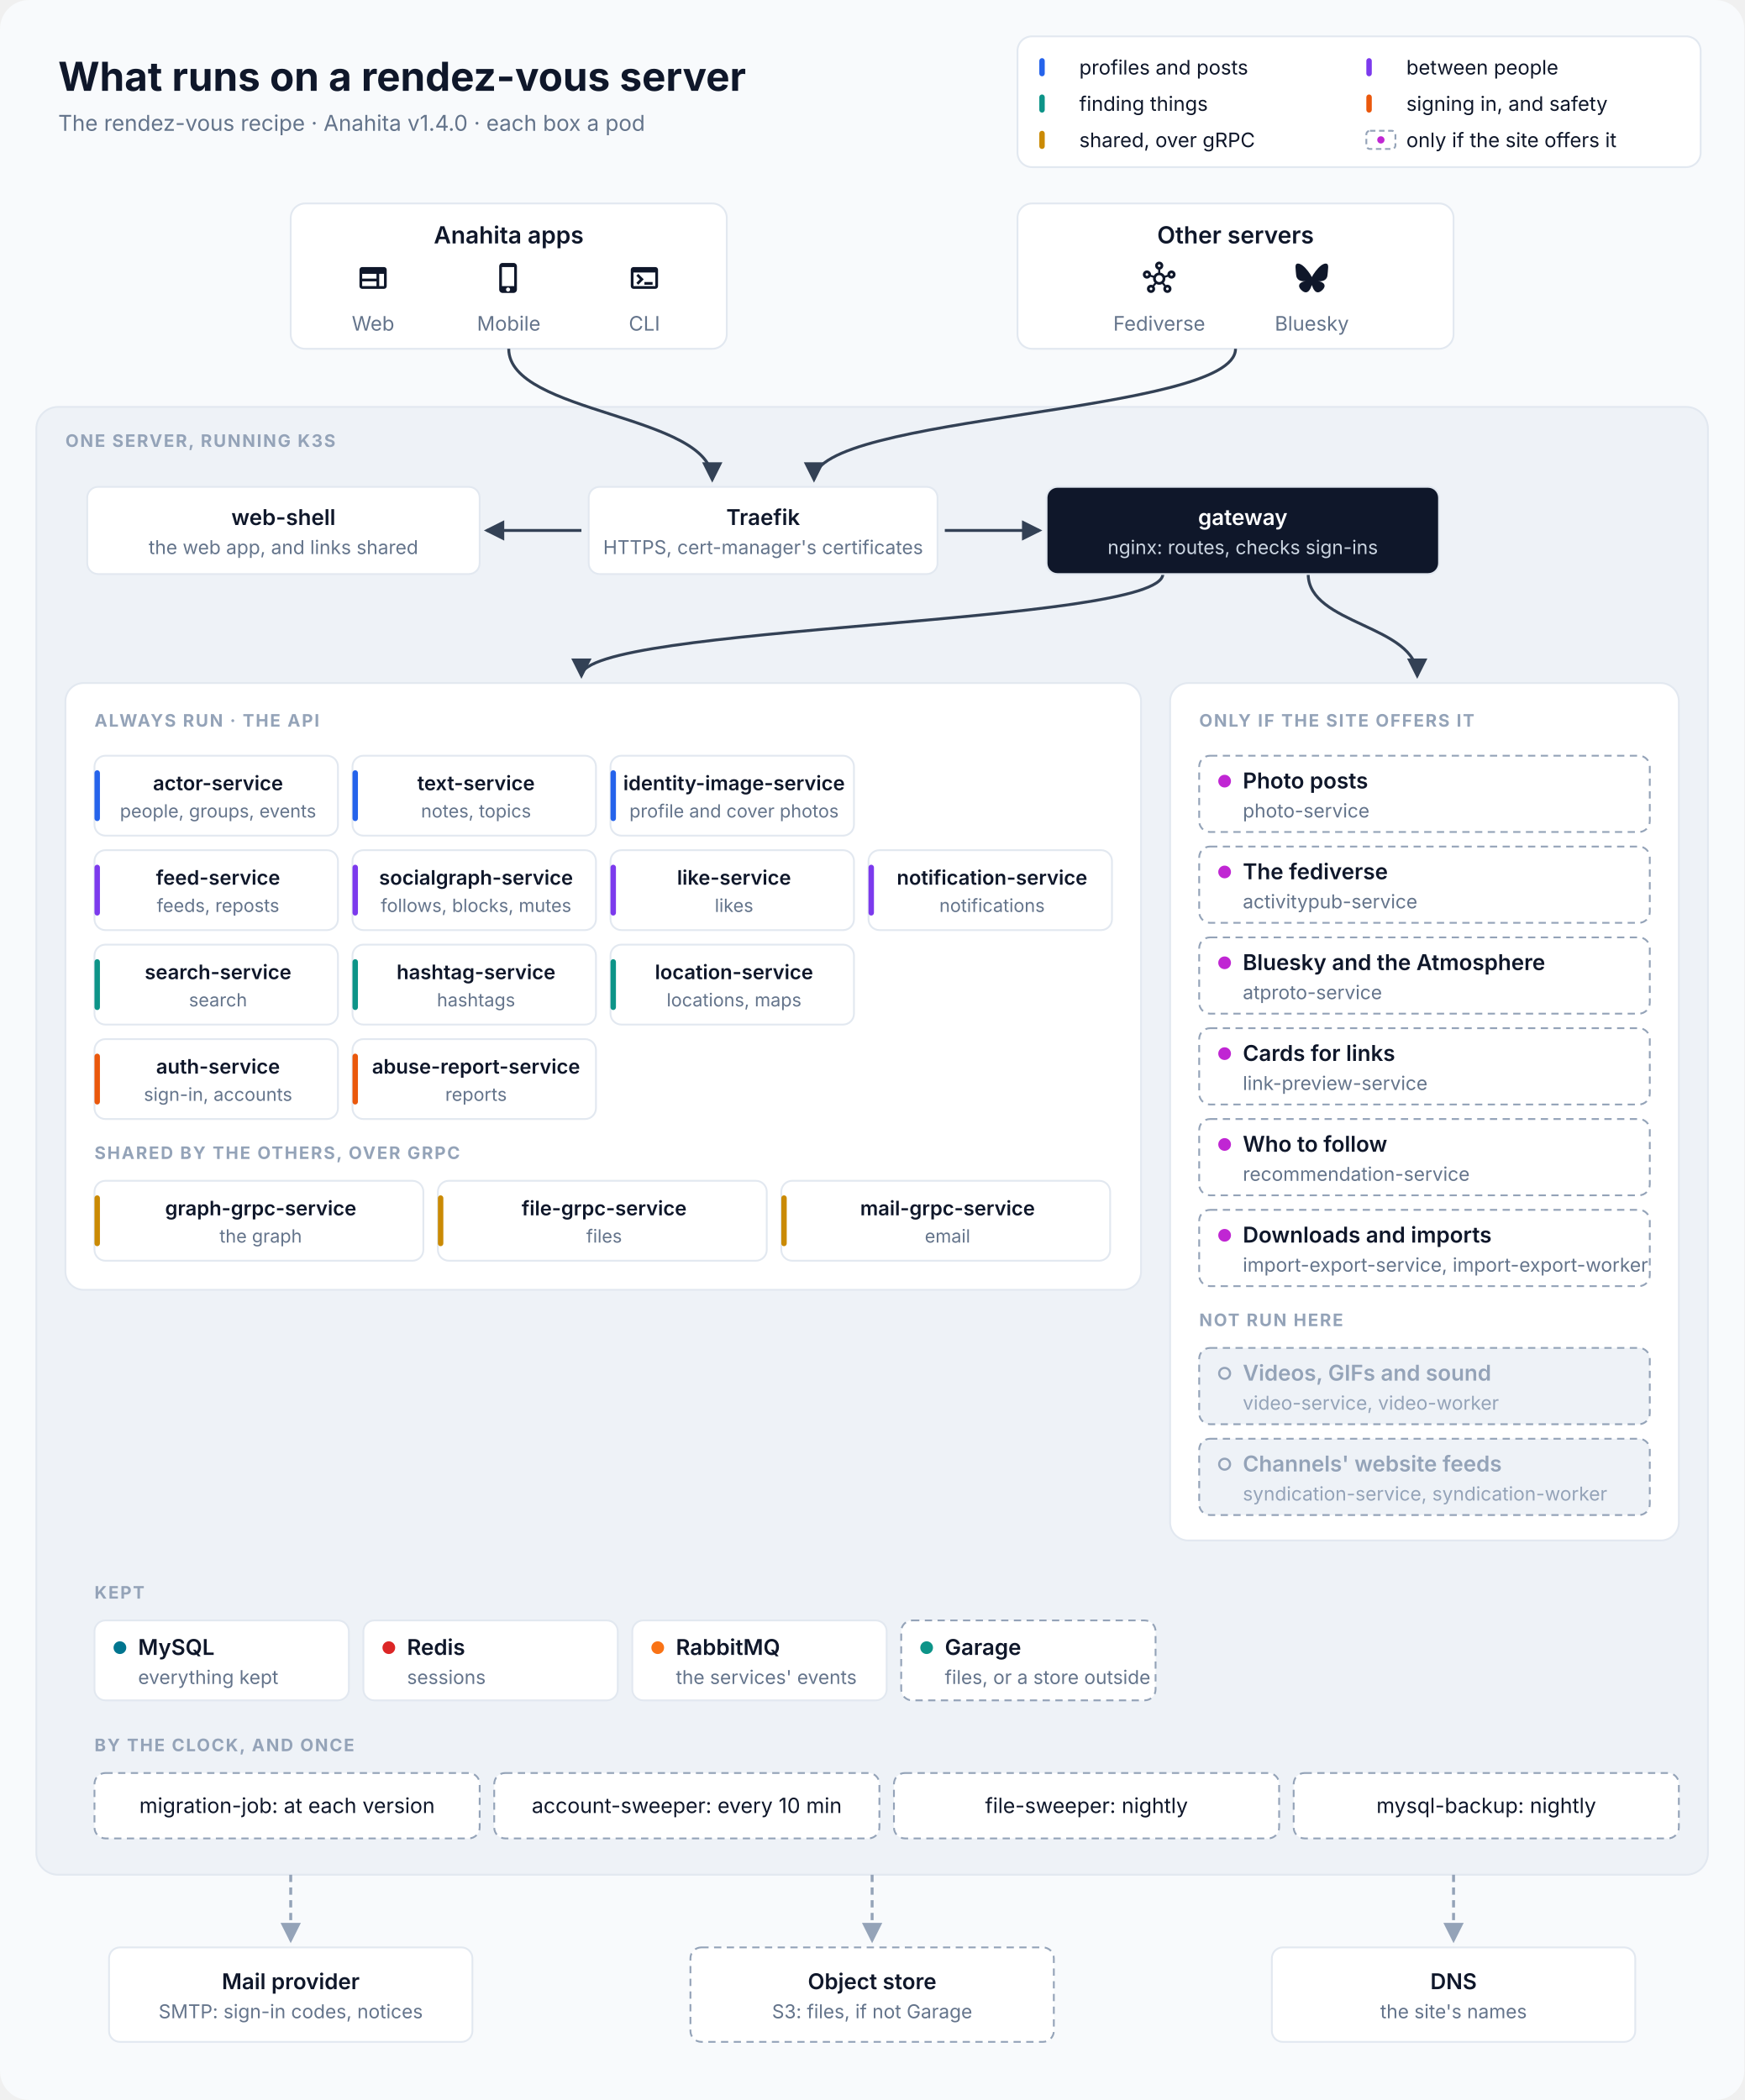
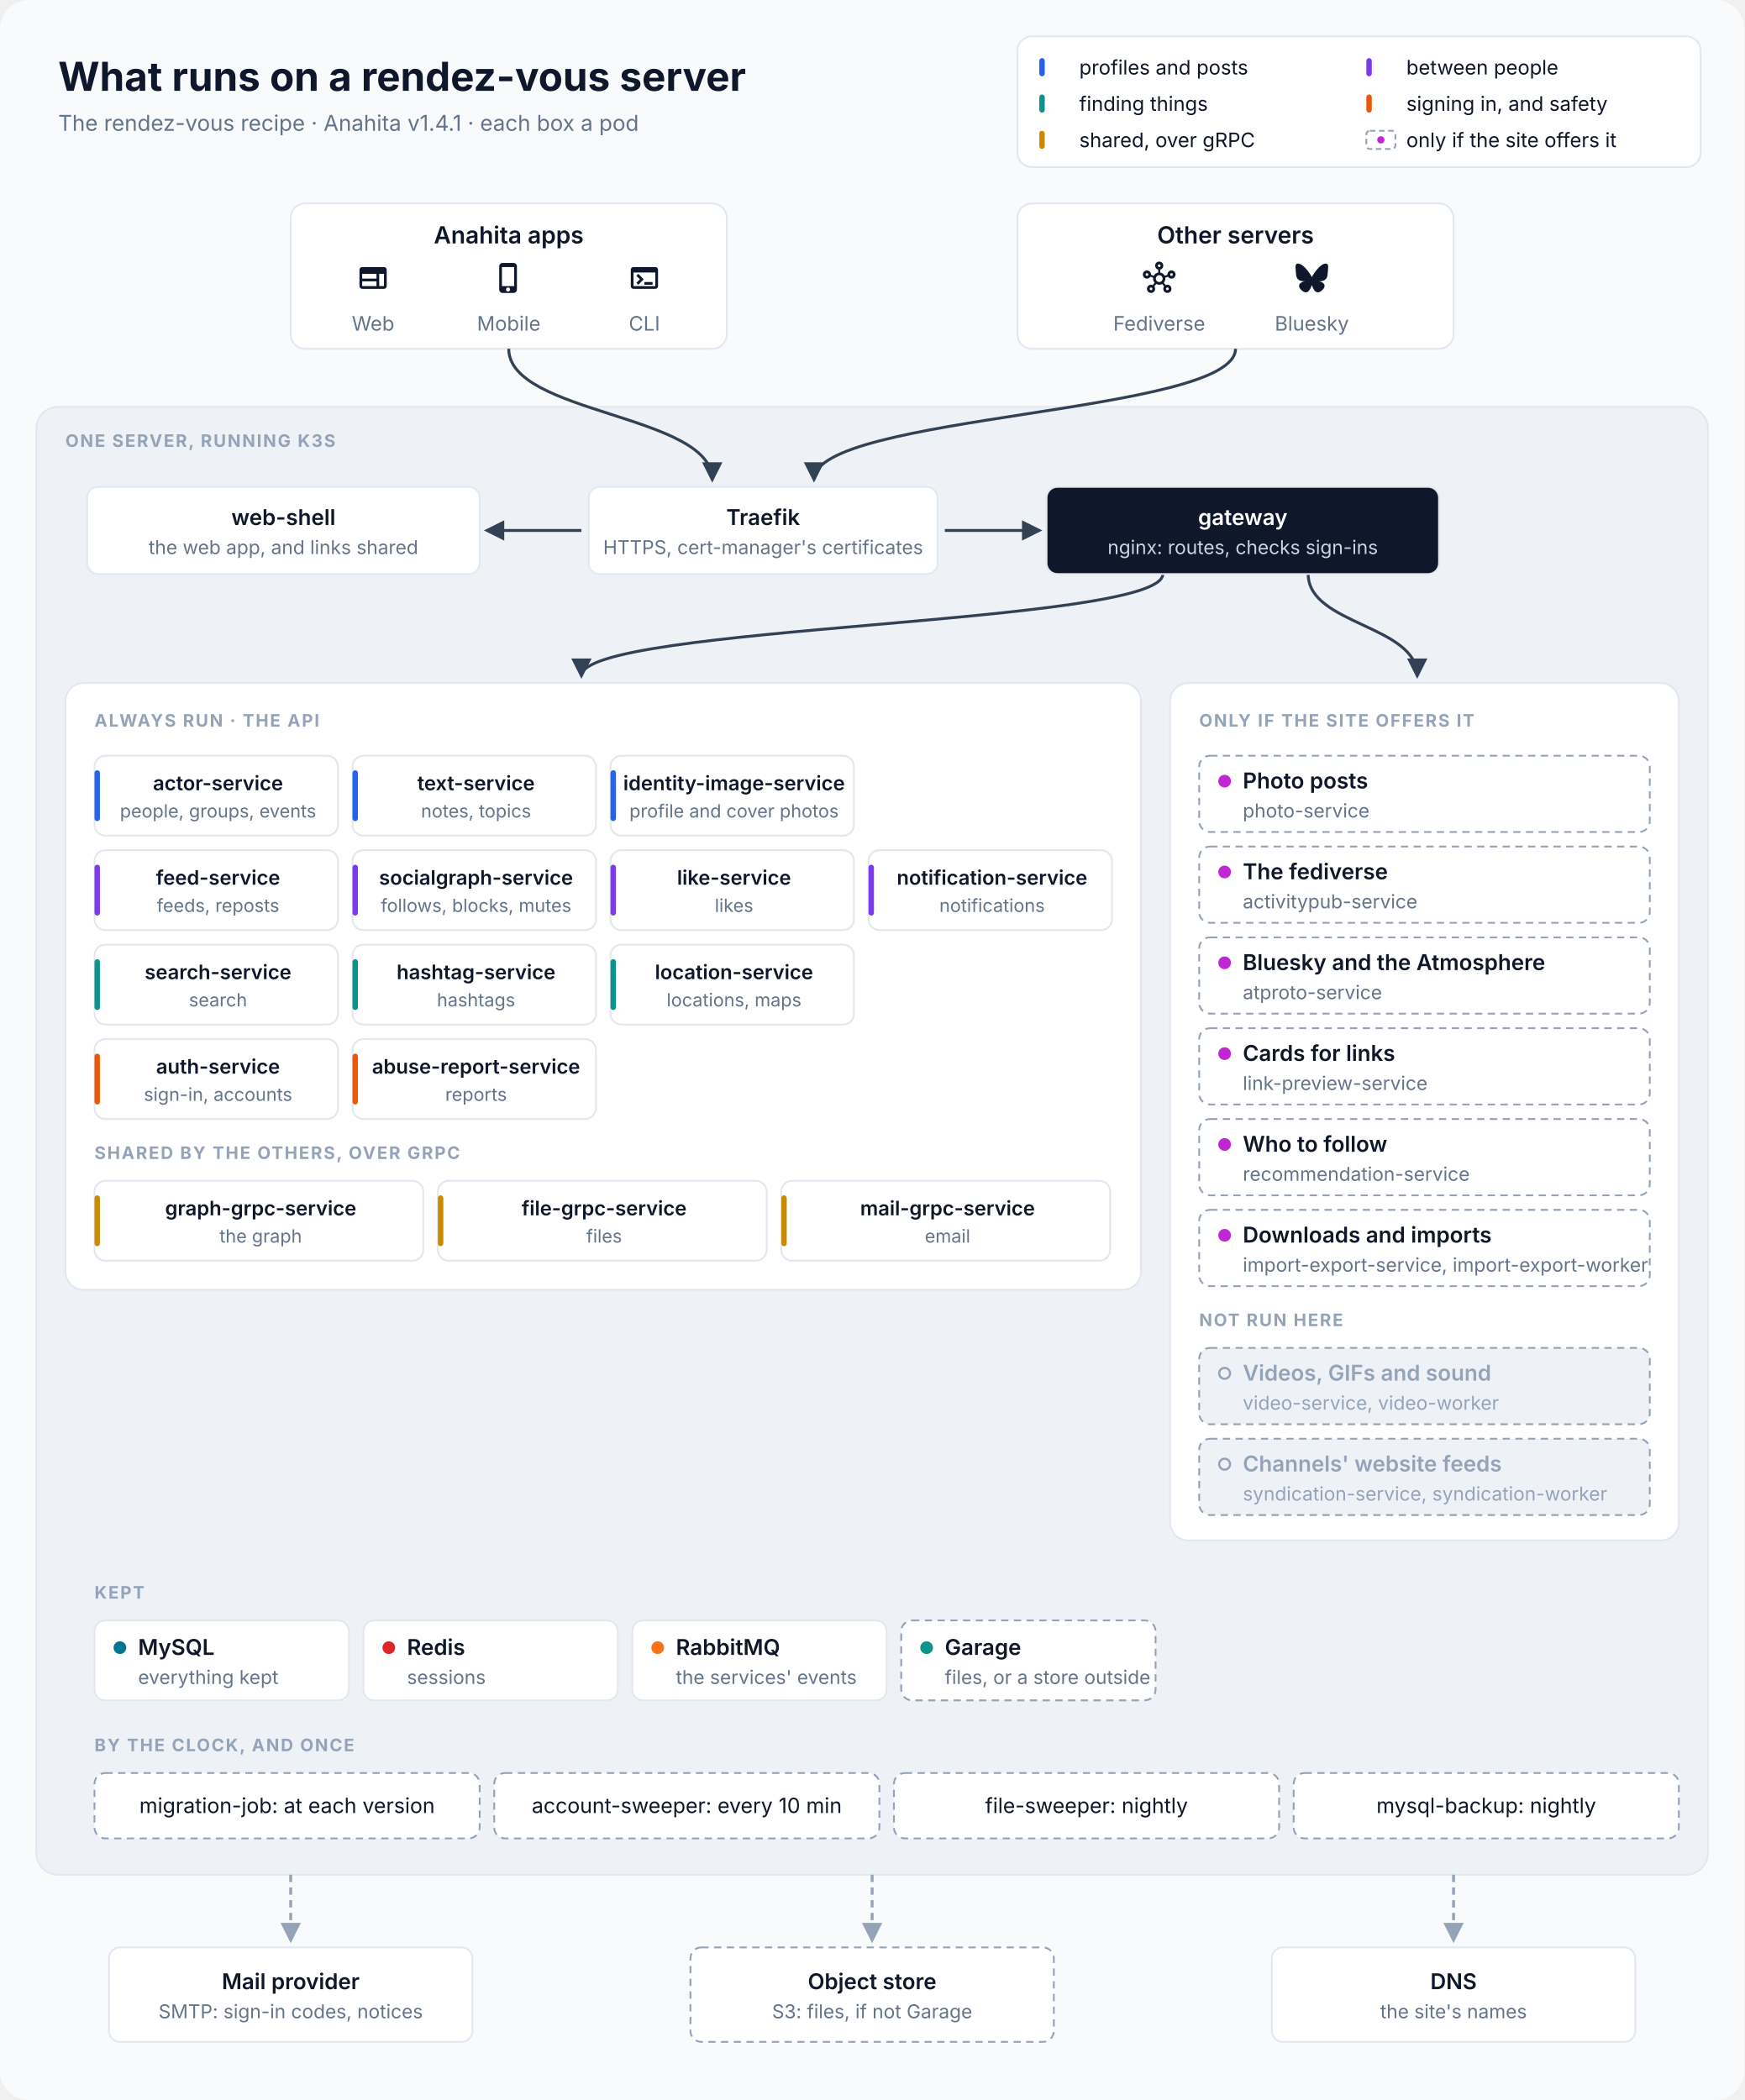
<svg xmlns="http://www.w3.org/2000/svg" viewBox="0 0 960 1156" width="960" height="1156" font-family="Inter, 'SF Pro Text', 'Segoe UI', Helvetica, Arial, sans-serif" role="img" aria-labelledby="title desc">
  <defs>
    <marker id="in" viewBox="0 0 10 10" refX="8.5" refY="5" markerWidth="7" markerHeight="7" orient="auto-start-reverse">
      <path d="M0,0 L10,5 L0,10 z" fill="#334155" />
    </marker>
    <marker id="out" viewBox="0 0 10 10" refX="8.5" refY="5" markerWidth="7" markerHeight="7" orient="auto-start-reverse">
      <path d="M0,0 L10,5 L0,10 z" fill="#94A3B8" />
    </marker>
  </defs>
  <rect width="960" height="1156" rx="16" fill="#F8FAFC" />
  <text x="32" y="50" font-size="22" fill="#0F172A" text-anchor="start" font-weight="700">What runs on a rendez-vous server</text>
-   <text x="32" y="72" font-size="12" fill="#64748B" text-anchor="start">The rendez-vous recipe · Anahita v1.4.0 · each box a pod</text>
+   <text x="32" y="72" font-size="12" fill="#64748B" text-anchor="start">The rendez-vous recipe · Anahita v1.4.1 · each box a pod</text>
  <rect x="560" y="20" width="376" height="72" rx="8" fill="#FFFFFF" stroke="#E2E8F0" />
  <rect x="572" y="32" width="3" height="10" rx="1.5" fill="#2563EB" />
  <text x="594" y="41" font-size="11" fill="#0F172A" text-anchor="start">profiles and posts</text>
  <rect x="752" y="32" width="3" height="10" rx="1.5" fill="#7C3AED" />
  <text x="774" y="41" font-size="11" fill="#0F172A" text-anchor="start">between people</text>
  <rect x="572" y="52" width="3" height="10" rx="1.5" fill="#0D9488" />
  <text x="594" y="61" font-size="11" fill="#0F172A" text-anchor="start">finding things</text>
  <rect x="752" y="52" width="3" height="10" rx="1.5" fill="#EA580C" />
  <text x="774" y="61" font-size="11" fill="#0F172A" text-anchor="start">signing in, and safety</text>
  <rect x="572" y="72" width="3" height="10" rx="1.5" fill="#CA8A04" />
  <text x="594" y="81" font-size="11" fill="#0F172A" text-anchor="start">shared, over gRPC</text>
  <rect x="752" y="72" width="16" height="10" rx="2" fill="#FFFFFF" stroke="#94A3B8" stroke-dasharray="3 2" />
  <circle cx="760" cy="77" r="2" fill="#C026D3" />
  <text x="774" y="81" font-size="11" fill="#0F172A" text-anchor="start">only if the site offers it</text>
  <rect x="160" y="112" width="240" height="80" rx="8" fill="#FFFFFF" stroke="#E2E8F0" />
  <text x="280.0" y="134" font-size="13" fill="#0F172A" text-anchor="middle" font-weight="600">Anahita apps</text>
  <path transform="translate(196.333 144) scale(0.75)" d="M20 4H4c-1.1 0-1.99.9-1.99 2L2 18c0 1.1.9 2 2 2h16c1.1 0 2-.9 2-2V6c0-1.1-.9-2-2-2M4 9h10.5v3.5H4zm0 5.5h10.5V18H4zM20 18h-3.5V9H20z" fill="#0F172A" />
  <text x="205.333" y="182" font-size="11" fill="#64748B" text-anchor="middle">Web</text>
  <path transform="translate(271 144) scale(0.75)" d="M15.5 1h-8C6.12 1 5 2.12 5 3.5v17C5 21.88 6.12 23 7.5 23h8c1.38 0 2.5-1.12 2.5-2.5v-17C18 2.12 16.88 1 15.5 1m-4 21c-.83 0-1.5-.67-1.5-1.5s.67-1.5 1.5-1.5 1.5.67 1.5 1.5-.67 1.5-1.5 1.5m4.5-4H7V4h9z" fill="#0F172A" />
  <text x="280.0" y="182" font-size="11" fill="#64748B" text-anchor="middle">Mobile</text>
  <path transform="translate(345.667 144) scale(0.75)" d="M20 4H4c-1.11 0-2 .9-2 2v12c0 1.1.89 2 2 2h16c1.1 0 2-.9 2-2V6c0-1.1-.89-2-2-2m0 14H4V8h16zm-2-1h-6v-2h6zM7.5 17l-1.41-1.41L8.67 13l-2.59-2.59L7.5 9l4 4z" fill="#0F172A" />
  <text x="354.667" y="182" font-size="11" fill="#64748B" text-anchor="middle">CLI</text>
  <rect x="560" y="112" width="240" height="80" rx="8" fill="#FFFFFF" stroke="#E2E8F0" />
  <text x="680.0" y="134" font-size="13" fill="#0F172A" text-anchor="middle" font-weight="600">Other servers</text>
  <path transform="translate(629 144) scale(0.75)" d="M21 6.5c-1.66 0-3 1.34-3 3 0 .07 0 .14.01.21l-2.03.68c-.64-1.21-1.82-2.09-3.22-2.32V5.91C14.04 5.57 15 4.4 15 3c0-1.66-1.34-3-3-3S9 1.34 9 3c0 1.4.96 2.57 2.25 2.91v2.16c-1.4.23-2.58 1.11-3.22 2.32l-2.04-.68C6 9.64 6 9.57 6 9.5c0-1.66-1.34-3-3-3s-3 1.34-3 3 1.34 3 3 3c1.06 0 1.98-.55 2.52-1.37l2.03.68c-.2 1.29.17 2.66 1.09 3.69l-1.41 1.77Q6.66 17 6 17c-1.66 0-3 1.34-3 3s1.34 3 3 3 3-1.34 3-3c0-.68-.22-1.3-.6-1.8l1.41-1.77c1.36.76 3.02.75 4.37 0l1.41 1.77c-.37.5-.59 1.12-.59 1.8 0 1.66 1.34 3 3 3s3-1.34 3-3-1.34-3-3-3c-.44 0-.85.09-1.23.26l-1.41-1.77c.93-1.04 1.29-2.4 1.09-3.69l2.03-.68c.53.82 1.46 1.37 2.52 1.37 1.66 0 3-1.34 3-3S22.66 6.5 21 6.5m-18 4c-.55 0-1-.45-1-1s.45-1 1-1 1 .45 1 1-.45 1-1 1M6 21c-.55 0-1-.45-1-1s.45-1 1-1 1 .45 1 1-.45 1-1 1m5-18c0-.55.45-1 1-1s1 .45 1 1-.45 1-1 1-1-.45-1-1m1 12c-1.38 0-2.5-1.12-2.5-2.5S10.62 10 12 10s2.5 1.12 2.5 2.5S13.38 15 12 15m6 4c.55 0 1 .45 1 1s-.45 1-1 1-1-.45-1-1 .45-1 1-1m3-8.5c-.55 0-1-.45-1-1s.45-1 1-1 1 .45 1 1-.45 1-1 1" fill="#0F172A" />
  <text x="638.0" y="182" font-size="11" fill="#64748B" text-anchor="middle">Fediverse</text>
  <path transform="translate(713 144) scale(0.75)" d="M5.202 2.857C7.954 4.922 10.913 9.11 12 11.358c1.087-2.247 4.046-6.436 6.798-8.501C20.783 1.366 24 .213 24 3.883c0 .732-.42 6.156-.667 7.037-.856 3.061-3.978 3.842-6.755 3.37 4.854.826 6.089 3.562 3.422 6.299-5.065 5.196-7.28-1.304-7.847-2.97-.104-.305-.152-.448-.153-.327 0-.121-.05.022-.153.327-.568 1.666-2.782 8.166-7.847 2.97-2.667-2.737-1.432-5.473 3.422-6.3-2.777.473-5.899-.308-6.755-3.369C.42 10.04 0 4.615 0 3.883c0-3.67 3.217-2.517 5.202-1.026" fill="#0F172A" />
  <text x="722.0" y="182" font-size="11" fill="#64748B" text-anchor="middle">Bluesky</text>
  <rect x="20" y="224" width="920" height="808" rx="12" fill="#EEF2F7" stroke="#E2E8F0" />
  <text x="36" y="246" font-size="9.5" fill="#94A3B8" text-anchor="start" font-weight="700" letter-spacing="0.8">ONE SERVER, RUNNING K3S</text>
  <path d="M280 192 C280 228 392 228 392 264" stroke="#334155" stroke-width="1.6" fill="none" marker-end="url(#in)" />
  <path d="M680 192 C680 228 448 228 448 264" stroke="#334155" stroke-width="1.6" fill="none" marker-end="url(#in)" />
  <path d="M320 292 L268 292" stroke="#334155" stroke-width="1.6" fill="none" marker-end="url(#in)" />
  <path d="M520 292 L572 292" stroke="#334155" stroke-width="1.6" fill="none" marker-end="url(#in)" />
  <path d="M640 316 C640 344 320 344 320 372" stroke="#334155" stroke-width="1.6" fill="none" marker-end="url(#in)" />
  <path d="M720 316 C720 344 780 344 780 372" stroke="#334155" stroke-width="1.6" fill="none" marker-end="url(#in)" />
  <rect x="48" y="268" width="216" height="48" rx="6" fill="#FFFFFF" stroke="#E2E8F0" />
  <text x="156.0" y="289.0" font-size="12" fill="#0F172A" text-anchor="middle" font-weight="600">web-shell</text>
  <text x="156.0" y="305.0" font-size="10.5" fill="#64748B" text-anchor="middle">the web app, and links shared</text>
  <rect x="324" y="268" width="192" height="48" rx="6" fill="#FFFFFF" stroke="#E2E8F0" />
  <text x="420.0" y="289.0" font-size="12" fill="#0F172A" text-anchor="middle" font-weight="600">Traefik</text>
  <text x="420.0" y="305.0" font-size="10.5" fill="#64748B" text-anchor="middle">HTTPS, cert-manager's certificates</text>
  <rect x="576" y="268" width="216" height="48" rx="6" fill="#0F172A" stroke="#E2E8F0" />
  <text x="684.0" y="289.0" font-size="12" fill="#FFFFFF" text-anchor="middle" font-weight="600">gateway</text>
  <text x="684.0" y="305.0" font-size="10.5" fill="#CBD5E1" text-anchor="middle">nginx: routes, checks sign-ins</text>
  <rect x="36" y="376" width="592" height="334" rx="10" fill="#FFFFFF" stroke="#E2E8F0" />
  <text x="52" y="400" font-size="9.5" fill="#94A3B8" text-anchor="start" font-weight="700" letter-spacing="0.8">ALWAYS RUN · THE API</text>
  <rect x="52" y="416" width="134" height="44" rx="6" fill="#FFFFFF" stroke="#E2E8F0" />
  <rect x="52" y="424" width="3" height="28" rx="1.5" fill="#2563EB" />
  <text x="120.0" y="435" font-size="11" fill="#0F172A" text-anchor="middle" font-weight="600">actor-service</text>
  <text x="120.0" y="450" font-size="10" fill="#64748B" text-anchor="middle">people, groups, events</text>
  <rect x="194" y="416" width="134" height="44" rx="6" fill="#FFFFFF" stroke="#E2E8F0" />
  <rect x="194" y="424" width="3" height="28" rx="1.5" fill="#2563EB" />
  <text x="262.0" y="435" font-size="11" fill="#0F172A" text-anchor="middle" font-weight="600">text-service</text>
  <text x="262.0" y="450" font-size="10" fill="#64748B" text-anchor="middle">notes, topics</text>
  <rect x="336" y="416" width="134" height="44" rx="6" fill="#FFFFFF" stroke="#E2E8F0" />
  <rect x="336" y="424" width="3" height="28" rx="1.5" fill="#2563EB" />
  <text x="404.0" y="435" font-size="11" fill="#0F172A" text-anchor="middle" font-weight="600">identity-image-service</text>
  <text x="404.0" y="450" font-size="10" fill="#64748B" text-anchor="middle">profile and cover photos</text>
  <rect x="52" y="468" width="134" height="44" rx="6" fill="#FFFFFF" stroke="#E2E8F0" />
  <rect x="52" y="476" width="3" height="28" rx="1.5" fill="#7C3AED" />
  <text x="120.0" y="487" font-size="11" fill="#0F172A" text-anchor="middle" font-weight="600">feed-service</text>
  <text x="120.0" y="502" font-size="10" fill="#64748B" text-anchor="middle">feeds, reposts</text>
  <rect x="194" y="468" width="134" height="44" rx="6" fill="#FFFFFF" stroke="#E2E8F0" />
  <rect x="194" y="476" width="3" height="28" rx="1.5" fill="#7C3AED" />
  <text x="262.0" y="487" font-size="11" fill="#0F172A" text-anchor="middle" font-weight="600">socialgraph-service</text>
  <text x="262.0" y="502" font-size="10" fill="#64748B" text-anchor="middle">follows, blocks, mutes</text>
  <rect x="336" y="468" width="134" height="44" rx="6" fill="#FFFFFF" stroke="#E2E8F0" />
  <rect x="336" y="476" width="3" height="28" rx="1.5" fill="#7C3AED" />
  <text x="404.0" y="487" font-size="11" fill="#0F172A" text-anchor="middle" font-weight="600">like-service</text>
  <text x="404.0" y="502" font-size="10" fill="#64748B" text-anchor="middle">likes</text>
  <rect x="478" y="468" width="134" height="44" rx="6" fill="#FFFFFF" stroke="#E2E8F0" />
  <rect x="478" y="476" width="3" height="28" rx="1.5" fill="#7C3AED" />
  <text x="546.0" y="487" font-size="11" fill="#0F172A" text-anchor="middle" font-weight="600">notification-service</text>
  <text x="546.0" y="502" font-size="10" fill="#64748B" text-anchor="middle">notifications</text>
  <rect x="52" y="520" width="134" height="44" rx="6" fill="#FFFFFF" stroke="#E2E8F0" />
  <rect x="52" y="528" width="3" height="28" rx="1.5" fill="#0D9488" />
  <text x="120.0" y="539" font-size="11" fill="#0F172A" text-anchor="middle" font-weight="600">search-service</text>
  <text x="120.0" y="554" font-size="10" fill="#64748B" text-anchor="middle">search</text>
  <rect x="194" y="520" width="134" height="44" rx="6" fill="#FFFFFF" stroke="#E2E8F0" />
  <rect x="194" y="528" width="3" height="28" rx="1.5" fill="#0D9488" />
  <text x="262.0" y="539" font-size="11" fill="#0F172A" text-anchor="middle" font-weight="600">hashtag-service</text>
  <text x="262.0" y="554" font-size="10" fill="#64748B" text-anchor="middle">hashtags</text>
  <rect x="336" y="520" width="134" height="44" rx="6" fill="#FFFFFF" stroke="#E2E8F0" />
  <rect x="336" y="528" width="3" height="28" rx="1.5" fill="#0D9488" />
  <text x="404.0" y="539" font-size="11" fill="#0F172A" text-anchor="middle" font-weight="600">location-service</text>
  <text x="404.0" y="554" font-size="10" fill="#64748B" text-anchor="middle">locations, maps</text>
  <rect x="52" y="572" width="134" height="44" rx="6" fill="#FFFFFF" stroke="#E2E8F0" />
  <rect x="52" y="580" width="3" height="28" rx="1.5" fill="#EA580C" />
  <text x="120.0" y="591" font-size="11" fill="#0F172A" text-anchor="middle" font-weight="600">auth-service</text>
  <text x="120.0" y="606" font-size="10" fill="#64748B" text-anchor="middle">sign-in, accounts</text>
  <rect x="194" y="572" width="134" height="44" rx="6" fill="#FFFFFF" stroke="#E2E8F0" />
  <rect x="194" y="580" width="3" height="28" rx="1.5" fill="#EA580C" />
  <text x="262.0" y="591" font-size="11" fill="#0F172A" text-anchor="middle" font-weight="600">abuse-report-service</text>
  <text x="262.0" y="606" font-size="10" fill="#64748B" text-anchor="middle">reports</text>
  <text x="52" y="638" font-size="9.5" fill="#94A3B8" text-anchor="start" font-weight="700" letter-spacing="0.8">SHARED BY THE OTHERS, OVER GRPC</text>
  <rect x="52" y="650" width="181" height="44" rx="6" fill="#FFFFFF" stroke="#E2E8F0" />
  <rect x="52" y="658" width="3" height="28" rx="1.5" fill="#CA8A04" />
  <text x="143.5" y="669" font-size="11" fill="#0F172A" text-anchor="middle" font-weight="600">graph-grpc-service</text>
  <text x="143.5" y="684" font-size="10" fill="#64748B" text-anchor="middle">the graph</text>
  <rect x="241" y="650" width="181" height="44" rx="6" fill="#FFFFFF" stroke="#E2E8F0" />
  <rect x="241" y="658" width="3" height="28" rx="1.5" fill="#CA8A04" />
  <text x="332.5" y="669" font-size="11" fill="#0F172A" text-anchor="middle" font-weight="600">file-grpc-service</text>
  <text x="332.5" y="684" font-size="10" fill="#64748B" text-anchor="middle">files</text>
  <rect x="430" y="650" width="181" height="44" rx="6" fill="#FFFFFF" stroke="#E2E8F0" />
  <rect x="430" y="658" width="3" height="28" rx="1.5" fill="#CA8A04" />
  <text x="521.5" y="669" font-size="11" fill="#0F172A" text-anchor="middle" font-weight="600">mail-grpc-service</text>
  <text x="521.5" y="684" font-size="10" fill="#64748B" text-anchor="middle">email</text>
  <rect x="644" y="376" width="280" height="472" rx="10" fill="#FFFFFF" stroke="#E2E8F0" />
  <text x="660" y="400" font-size="9.5" fill="#94A3B8" text-anchor="start" font-weight="700" letter-spacing="0.8">ONLY IF THE SITE OFFERS IT</text>
  <rect x="660" y="416" width="248" height="42" rx="6" fill="#FFFFFF" stroke="#94A3B8" stroke-dasharray="4 3" />
  <circle cx="674" cy="430.0" r="3.5" fill="#C026D3" />
  <text x="684" y="434.0" font-size="12" fill="#0F172A" text-anchor="start" font-weight="600">Photo posts</text>
  <text x="684" y="450.0" font-size="10.5" fill="#64748B" text-anchor="start">photo-service</text>
  <rect x="660" y="466" width="248" height="42" rx="6" fill="#FFFFFF" stroke="#94A3B8" stroke-dasharray="4 3" />
  <circle cx="674" cy="480.0" r="3.5" fill="#C026D3" />
  <text x="684" y="484.0" font-size="12" fill="#0F172A" text-anchor="start" font-weight="600">The fediverse</text>
  <text x="684" y="500.0" font-size="10.5" fill="#64748B" text-anchor="start">activitypub-service</text>
  <rect x="660" y="516" width="248" height="42" rx="6" fill="#FFFFFF" stroke="#94A3B8" stroke-dasharray="4 3" />
  <circle cx="674" cy="530.0" r="3.5" fill="#C026D3" />
  <text x="684" y="534.0" font-size="12" fill="#0F172A" text-anchor="start" font-weight="600">Bluesky and the Atmosphere</text>
  <text x="684" y="550.0" font-size="10.5" fill="#64748B" text-anchor="start">atproto-service</text>
  <rect x="660" y="566" width="248" height="42" rx="6" fill="#FFFFFF" stroke="#94A3B8" stroke-dasharray="4 3" />
  <circle cx="674" cy="580.0" r="3.5" fill="#C026D3" />
  <text x="684" y="584.0" font-size="12" fill="#0F172A" text-anchor="start" font-weight="600">Cards for links</text>
  <text x="684" y="600.0" font-size="10.5" fill="#64748B" text-anchor="start">link-preview-service</text>
  <rect x="660" y="616" width="248" height="42" rx="6" fill="#FFFFFF" stroke="#94A3B8" stroke-dasharray="4 3" />
  <circle cx="674" cy="630.0" r="3.5" fill="#C026D3" />
  <text x="684" y="634.0" font-size="12" fill="#0F172A" text-anchor="start" font-weight="600">Who to follow</text>
  <text x="684" y="650.0" font-size="10.5" fill="#64748B" text-anchor="start">recommendation-service</text>
  <rect x="660" y="666" width="248" height="42" rx="6" fill="#FFFFFF" stroke="#94A3B8" stroke-dasharray="4 3" />
  <circle cx="674" cy="680.0" r="3.5" fill="#C026D3" />
  <text x="684" y="684.0" font-size="12" fill="#0F172A" text-anchor="start" font-weight="600">Downloads and imports</text>
  <text x="684" y="700.0" font-size="10.5" fill="#64748B" text-anchor="start">import-export-service, import-export-worker</text>
  <text x="660" y="730" font-size="9.5" fill="#94A3B8" text-anchor="start" font-weight="700" letter-spacing="0.8">NOT RUN HERE</text>
  <rect x="660" y="742" width="248" height="42" rx="6" fill="#EEF2F7" stroke="#94A3B8" stroke-dasharray="4 3" />
  <circle cx="674" cy="756.0" r="3" fill="none" stroke="#94A3B8" stroke-width="1.2" />
  <text x="684" y="760.0" font-size="12" fill="#94A3B8" text-anchor="start" font-weight="600">Videos, GIFs and sound</text>
  <text x="684" y="776.0" font-size="10.5" fill="#94A3B8" text-anchor="start">video-service, video-worker</text>
  <rect x="660" y="792" width="248" height="42" rx="6" fill="#EEF2F7" stroke="#94A3B8" stroke-dasharray="4 3" />
  <circle cx="674" cy="806.0" r="3" fill="none" stroke="#94A3B8" stroke-width="1.2" />
  <text x="684" y="810.0" font-size="12" fill="#94A3B8" text-anchor="start" font-weight="600">Channels' website feeds</text>
  <text x="684" y="826.0" font-size="10.5" fill="#94A3B8" text-anchor="start">syndication-service, syndication-worker</text>
  <text x="52" y="880" font-size="9.5" fill="#94A3B8" text-anchor="start" font-weight="700" letter-spacing="0.8">KEPT</text>
  <rect x="52" y="892" width="140" height="44" rx="6" fill="#FFFFFF" stroke="#E2E8F0" />
  <circle cx="66" cy="907.0" r="3.5" fill="#00758F" />
  <text x="76" y="911.0" font-size="12" fill="#0F172A" text-anchor="start" font-weight="600">MySQL</text>
  <text x="76" y="927.0" font-size="10.5" fill="#64748B" text-anchor="start">everything kept</text>
  <rect x="200" y="892" width="140" height="44" rx="6" fill="#FFFFFF" stroke="#E2E8F0" />
  <circle cx="214" cy="907.0" r="3.5" fill="#DC2626" />
  <text x="224" y="911.0" font-size="12" fill="#0F172A" text-anchor="start" font-weight="600">Redis</text>
  <text x="224" y="927.0" font-size="10.5" fill="#64748B" text-anchor="start">sessions</text>
  <rect x="348" y="892" width="140" height="44" rx="6" fill="#FFFFFF" stroke="#E2E8F0" />
  <circle cx="362" cy="907.0" r="3.5" fill="#F97316" />
  <text x="372" y="911.0" font-size="12" fill="#0F172A" text-anchor="start" font-weight="600">RabbitMQ</text>
  <text x="372" y="927.0" font-size="10.5" fill="#64748B" text-anchor="start">the services' events</text>
  <rect x="496" y="892" width="140" height="44" rx="6" fill="#FFFFFF" stroke="#94A3B8" stroke-dasharray="4 3" />
  <circle cx="510" cy="907.0" r="3.5" fill="#0D9488" />
  <text x="520" y="911.0" font-size="12" fill="#0F172A" text-anchor="start" font-weight="600">Garage</text>
  <text x="520" y="927.0" font-size="10.5" fill="#64748B" text-anchor="start">files, or a store outside</text>
  <text x="52" y="964" font-size="9.5" fill="#94A3B8" text-anchor="start" font-weight="700" letter-spacing="0.8">BY THE CLOCK, AND ONCE</text>
  <rect x="52" y="976" width="212" height="36" rx="6" fill="#FFFFFF" stroke="#94A3B8" stroke-dasharray="4 3" />
  <text x="158" y="998" font-size="11.5" fill="#0F172A" text-anchor="middle">migration-job: at each version</text>
  <rect x="272" y="976" width="212" height="36" rx="6" fill="#FFFFFF" stroke="#94A3B8" stroke-dasharray="4 3" />
  <text x="378" y="998" font-size="11.5" fill="#0F172A" text-anchor="middle">account-sweeper: every 10 min</text>
  <rect x="492" y="976" width="212" height="36" rx="6" fill="#FFFFFF" stroke="#94A3B8" stroke-dasharray="4 3" />
  <text x="598" y="998" font-size="11.5" fill="#0F172A" text-anchor="middle">file-sweeper: nightly</text>
  <rect x="712" y="976" width="212" height="36" rx="6" fill="#FFFFFF" stroke="#94A3B8" stroke-dasharray="4 3" />
  <text x="818" y="998" font-size="11.5" fill="#0F172A" text-anchor="middle">mysql-backup: nightly</text>
  <path d="M160 1032 L160 1068" stroke="#94A3B8" stroke-width="1.6" fill="none" stroke-dasharray="4 3" marker-end="url(#out)" />
  <path d="M480 1032 L480 1068" stroke="#94A3B8" stroke-width="1.6" fill="none" stroke-dasharray="4 3" marker-end="url(#out)" />
  <path d="M800 1032 L800 1068" stroke="#94A3B8" stroke-width="1.6" fill="none" stroke-dasharray="4 3" marker-end="url(#out)" />
  <rect x="60" y="1072" width="200" height="52" rx="6" fill="#FFFFFF" stroke="#E2E8F0" />
  <text x="160.0" y="1095.0" font-size="12" fill="#0F172A" text-anchor="middle" font-weight="600">Mail provider</text>
  <text x="160.0" y="1111.0" font-size="10.5" fill="#64748B" text-anchor="middle">SMTP: sign-in codes, notices</text>
  <rect x="380" y="1072" width="200" height="52" rx="6" fill="#FFFFFF" stroke="#94A3B8" stroke-dasharray="4 3" />
  <text x="480.0" y="1095.0" font-size="12" fill="#0F172A" text-anchor="middle" font-weight="600">Object store</text>
  <text x="480.0" y="1111.0" font-size="10.5" fill="#64748B" text-anchor="middle">S3: files, if not Garage</text>
  <rect x="700" y="1072" width="200" height="52" rx="6" fill="#FFFFFF" stroke="#E2E8F0" />
  <text x="800.0" y="1095.0" font-size="12" fill="#0F172A" text-anchor="middle" font-weight="600">DNS</text>
  <text x="800.0" y="1111.0" font-size="10.5" fill="#64748B" text-anchor="middle">the site's names</text>
</svg>
